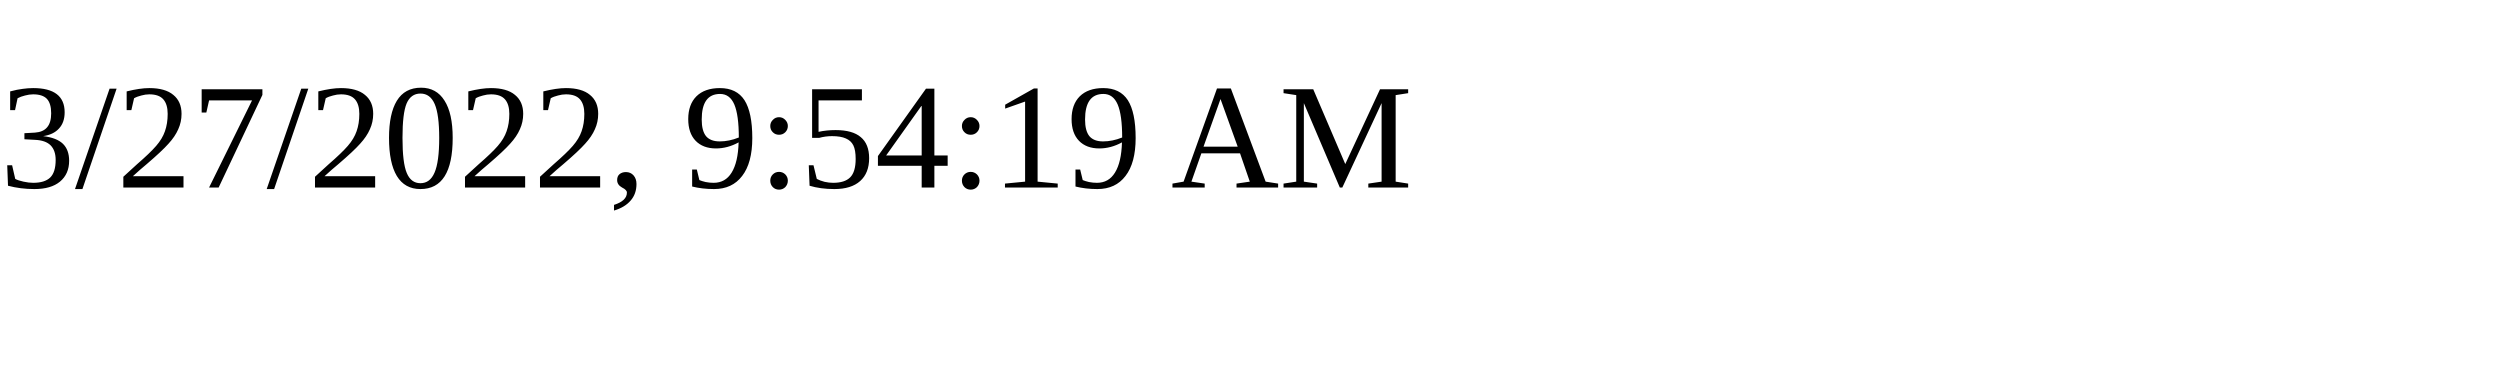
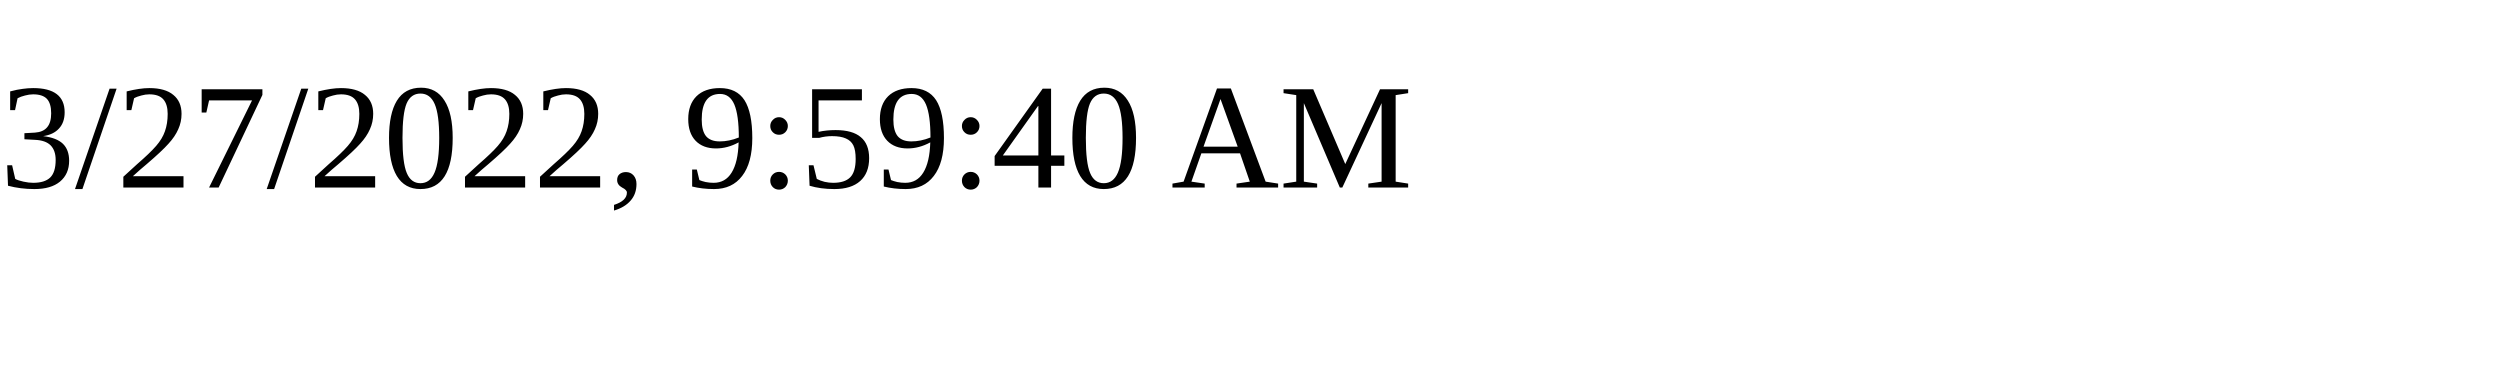
<svg xmlns="http://www.w3.org/2000/svg" height="30" width="200">
-   <text x="0" y="15">3/27/2022, 9:54:19 AM</text>
+   <text x="0" y="15">3/27/2022, 9:59:40 AM</text>
</svg>
